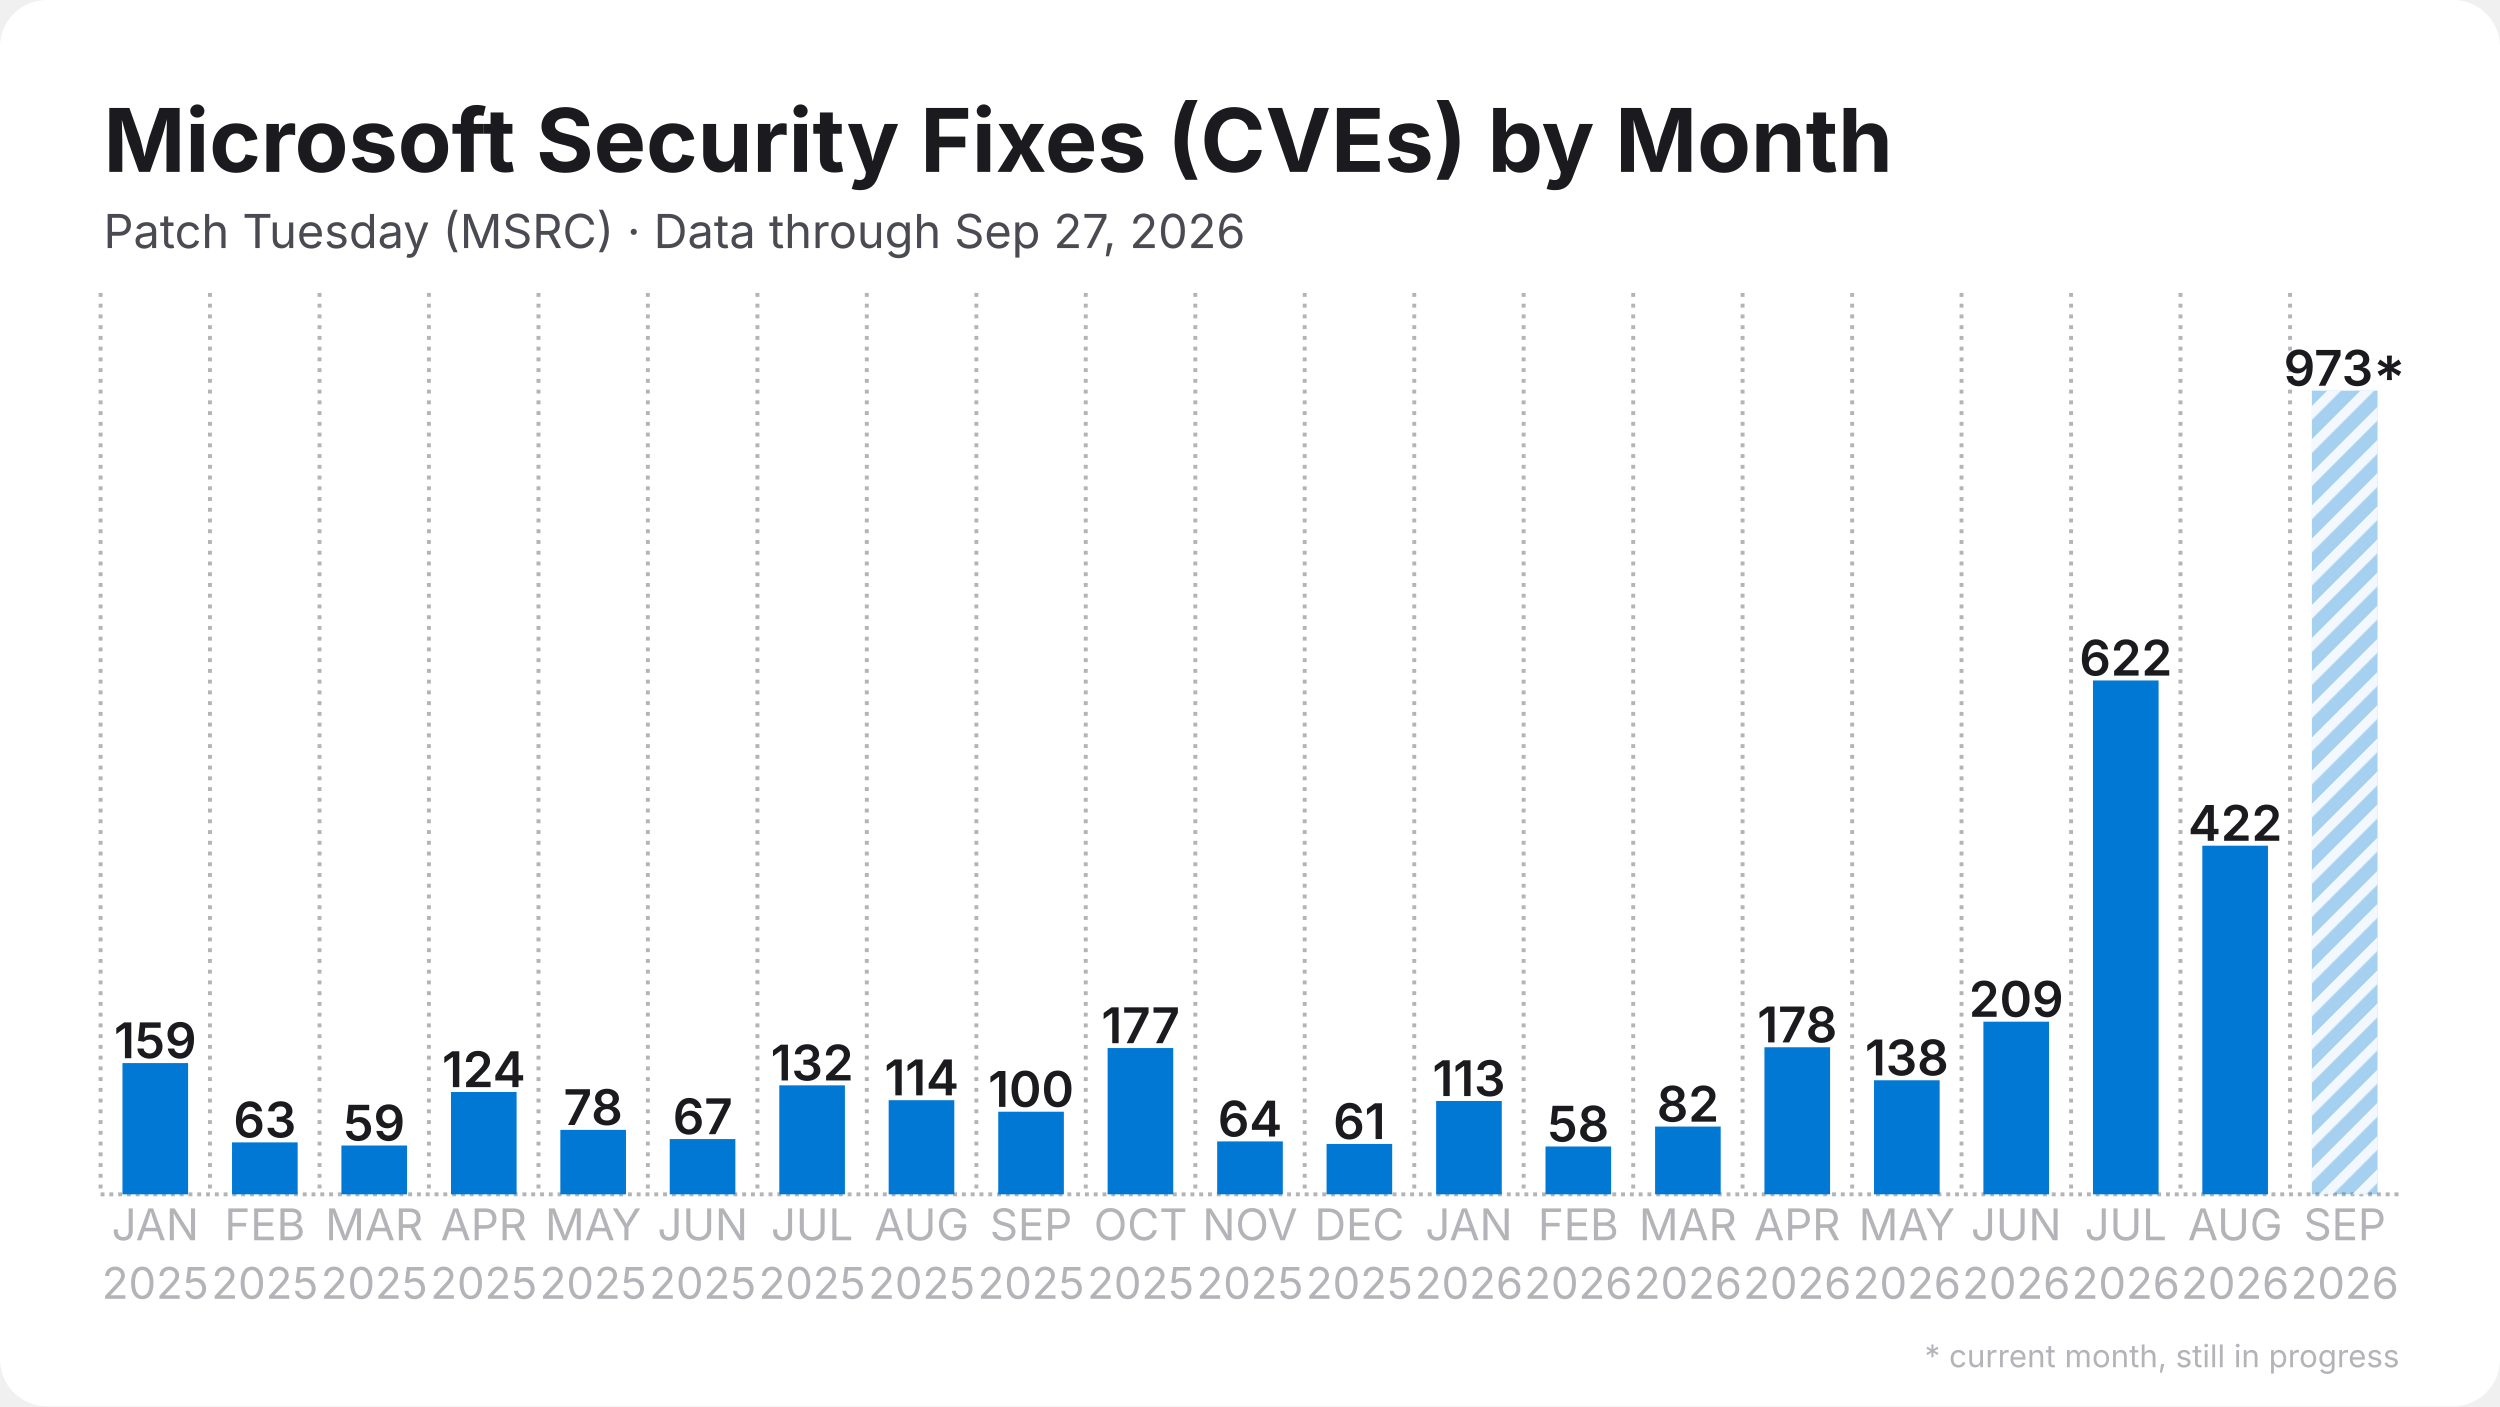
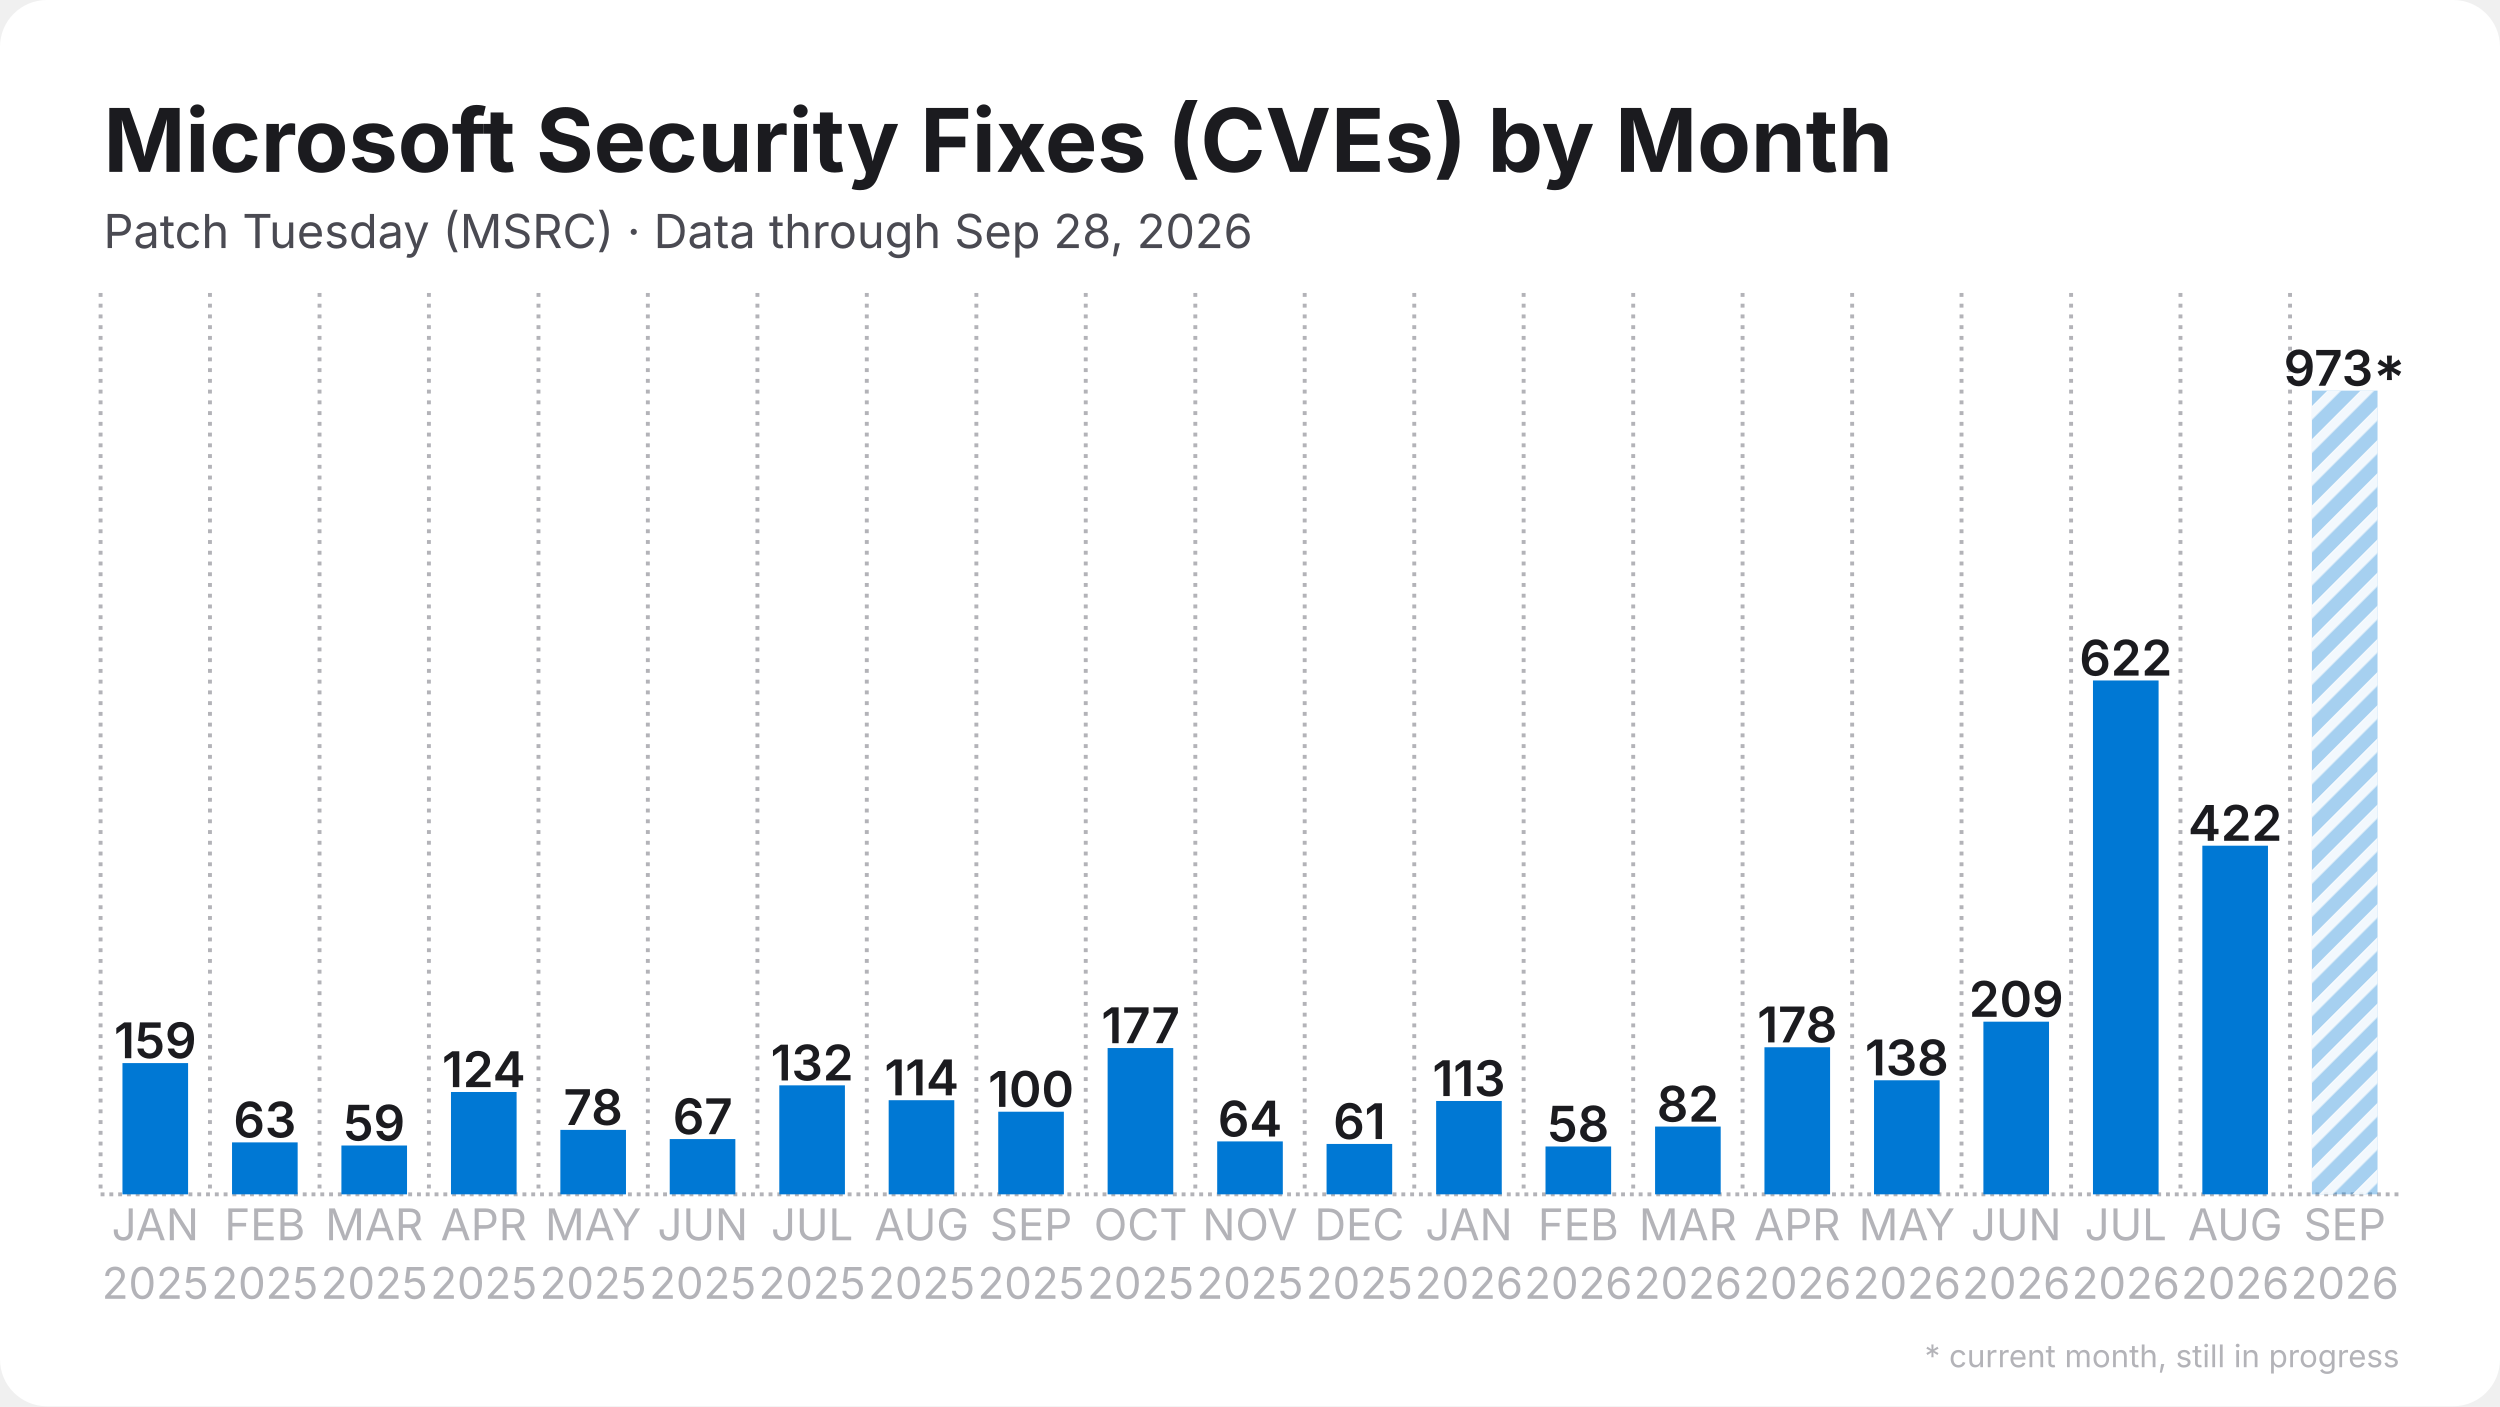
<svg xmlns="http://www.w3.org/2000/svg" width="1280" height="720" viewBox="0 0 1280 720">
  <rect width="1280" height="720" rx="24" fill="#ffffff" />
  <defs>
    <pattern id="stripes" width="12" height="12" patternUnits="userSpaceOnUse" patternTransform="rotate(45)">
      <rect width="12" height="12" fill="none" />
      <rect width="5" height="12" fill="#ffffff" opacity="0.85" />
    </pattern>
  </defs>
  <line x1="51.5" y1="611.5" x2="1228.5" y2="611.5" stroke="#b3b3b8" stroke-width="2" stroke-dasharray="2 2.5" />
  <line x1="51.5" y1="150.0" x2="51.5" y2="611.5" stroke="#b3b3b8" stroke-width="2" stroke-dasharray="2 3.5" />
  <line x1="107.5" y1="150.0" x2="107.5" y2="611.5" stroke="#b3b3b8" stroke-width="2" stroke-dasharray="2 3.5" />
  <line x1="163.6" y1="150.0" x2="163.6" y2="611.5" stroke="#b3b3b8" stroke-width="2" stroke-dasharray="2 3.5" />
  <line x1="219.6" y1="150.0" x2="219.6" y2="611.5" stroke="#b3b3b8" stroke-width="2" stroke-dasharray="2 3.5" />
  <line x1="275.7" y1="150.0" x2="275.7" y2="611.5" stroke="#b3b3b8" stroke-width="2" stroke-dasharray="2 3.5" />
  <line x1="331.7" y1="150.0" x2="331.7" y2="611.5" stroke="#b3b3b8" stroke-width="2" stroke-dasharray="2 3.5" />
  <line x1="387.8" y1="150.0" x2="387.8" y2="611.5" stroke="#b3b3b8" stroke-width="2" stroke-dasharray="2 3.5" />
  <line x1="443.8" y1="150.0" x2="443.8" y2="611.5" stroke="#b3b3b8" stroke-width="2" stroke-dasharray="2 3.5" />
  <line x1="499.9" y1="150.0" x2="499.9" y2="611.5" stroke="#b3b3b8" stroke-width="2" stroke-dasharray="2 3.5" />
  <line x1="555.9" y1="150.0" x2="555.9" y2="611.5" stroke="#b3b3b8" stroke-width="2" stroke-dasharray="2 3.5" />
  <line x1="612.0" y1="150.0" x2="612.0" y2="611.5" stroke="#b3b3b8" stroke-width="2" stroke-dasharray="2 3.5" />
  <line x1="668.0" y1="150.0" x2="668.0" y2="611.5" stroke="#b3b3b8" stroke-width="2" stroke-dasharray="2 3.5" />
  <line x1="724.1" y1="150.0" x2="724.1" y2="611.5" stroke="#b3b3b8" stroke-width="2" stroke-dasharray="2 3.5" />
  <line x1="780.1" y1="150.0" x2="780.1" y2="611.5" stroke="#b3b3b8" stroke-width="2" stroke-dasharray="2 3.5" />
  <line x1="836.2" y1="150.0" x2="836.2" y2="611.5" stroke="#b3b3b8" stroke-width="2" stroke-dasharray="2 3.5" />
  <line x1="892.2" y1="150.0" x2="892.2" y2="611.5" stroke="#b3b3b8" stroke-width="2" stroke-dasharray="2 3.5" />
  <line x1="948.3" y1="150.0" x2="948.3" y2="611.5" stroke="#b3b3b8" stroke-width="2" stroke-dasharray="2 3.5" />
  <line x1="1004.3" y1="150.0" x2="1004.3" y2="611.5" stroke="#b3b3b8" stroke-width="2" stroke-dasharray="2 3.5" />
  <line x1="1060.4" y1="150.0" x2="1060.4" y2="611.5" stroke="#b3b3b8" stroke-width="2" stroke-dasharray="2 3.5" />
  <line x1="1116.4" y1="150.0" x2="1116.4" y2="611.5" stroke="#b3b3b8" stroke-width="2" stroke-dasharray="2 3.5" />
  <line x1="1172.5" y1="150.0" x2="1172.5" y2="611.5" stroke="#b3b3b8" stroke-width="2" stroke-dasharray="2 3.5" />
  <rect x="62.7" y="544.3" width="33.6" height="67.2" fill="#0078d4" />
  <text x="79.5" y="541.8" text-anchor="middle" font-family="Inter, Segoe UI, Helvetica, Arial, sans-serif" font-size="25.2" font-weight="600" fill="#1b1b1f">159</text>
  <rect x="118.8" y="584.9" width="33.6" height="26.6" fill="#0078d4" />
  <text x="135.6" y="582.4" text-anchor="middle" font-family="Inter, Segoe UI, Helvetica, Arial, sans-serif" font-size="25.2" font-weight="600" fill="#1b1b1f">63</text>
  <rect x="174.8" y="586.5" width="33.6" height="25.0" fill="#0078d4" />
  <text x="191.6" y="584.0" text-anchor="middle" font-family="Inter, Segoe UI, Helvetica, Arial, sans-serif" font-size="25.2" font-weight="600" fill="#1b1b1f">59</text>
  <rect x="230.9" y="559.1" width="33.6" height="52.4" fill="#0078d4" />
  <text x="247.7" y="556.6" text-anchor="middle" font-family="Inter, Segoe UI, Helvetica, Arial, sans-serif" font-size="25.2" font-weight="600" fill="#1b1b1f">124</text>
  <rect x="286.9" y="578.5" width="33.6" height="33.0" fill="#0078d4" />
  <text x="303.7" y="576.0" text-anchor="middle" font-family="Inter, Segoe UI, Helvetica, Arial, sans-serif" font-size="25.2" font-weight="600" fill="#1b1b1f">78</text>
  <rect x="342.9" y="583.2" width="33.6" height="28.3" fill="#0078d4" />
  <text x="359.8" y="580.7" text-anchor="middle" font-family="Inter, Segoe UI, Helvetica, Arial, sans-serif" font-size="25.2" font-weight="600" fill="#1b1b1f">67</text>
  <rect x="399.0" y="555.7" width="33.6" height="55.8" fill="#0078d4" />
  <text x="415.8" y="553.2" text-anchor="middle" font-family="Inter, Segoe UI, Helvetica, Arial, sans-serif" font-size="25.2" font-weight="600" fill="#1b1b1f">132</text>
  <rect x="455.0" y="563.3" width="33.6" height="48.2" fill="#0078d4" />
  <text x="471.9" y="560.8" text-anchor="middle" font-family="Inter, Segoe UI, Helvetica, Arial, sans-serif" font-size="25.2" font-weight="600" fill="#1b1b1f">114</text>
  <rect x="511.1" y="569.2" width="33.6" height="42.3" fill="#0078d4" />
  <text x="527.9" y="566.7" text-anchor="middle" font-family="Inter, Segoe UI, Helvetica, Arial, sans-serif" font-size="25.2" font-weight="600" fill="#1b1b1f">100</text>
  <rect x="567.1" y="536.6" width="33.6" height="74.9" fill="#0078d4" />
  <text x="584.0" y="534.1" text-anchor="middle" font-family="Inter, Segoe UI, Helvetica, Arial, sans-serif" font-size="25.2" font-weight="600" fill="#1b1b1f">177</text>
  <rect x="623.2" y="584.4" width="33.6" height="27.1" fill="#0078d4" />
  <text x="640.0" y="581.9" text-anchor="middle" font-family="Inter, Segoe UI, Helvetica, Arial, sans-serif" font-size="25.2" font-weight="600" fill="#1b1b1f">64</text>
  <rect x="679.2" y="585.7" width="33.6" height="25.8" fill="#0078d4" />
  <text x="696.0" y="583.2" text-anchor="middle" font-family="Inter, Segoe UI, Helvetica, Arial, sans-serif" font-size="25.2" font-weight="600" fill="#1b1b1f">61</text>
  <rect x="735.3" y="563.7" width="33.6" height="47.8" fill="#0078d4" />
  <text x="752.1" y="561.2" text-anchor="middle" font-family="Inter, Segoe UI, Helvetica, Arial, sans-serif" font-size="25.2" font-weight="600" fill="#1b1b1f">113</text>
  <rect x="791.3" y="587.0" width="33.6" height="24.5" fill="#0078d4" />
  <text x="808.1" y="584.5" text-anchor="middle" font-family="Inter, Segoe UI, Helvetica, Arial, sans-serif" font-size="25.2" font-weight="600" fill="#1b1b1f">58</text>
  <rect x="847.4" y="576.8" width="33.6" height="34.7" fill="#0078d4" />
  <text x="864.2" y="574.3" text-anchor="middle" font-family="Inter, Segoe UI, Helvetica, Arial, sans-serif" font-size="25.2" font-weight="600" fill="#1b1b1f">82</text>
  <rect x="903.4" y="536.2" width="33.6" height="75.3" fill="#0078d4" />
  <text x="920.2" y="533.7" text-anchor="middle" font-family="Inter, Segoe UI, Helvetica, Arial, sans-serif" font-size="25.2" font-weight="600" fill="#1b1b1f">178</text>
  <rect x="959.5" y="553.1" width="33.6" height="58.4" fill="#0078d4" />
  <text x="976.3" y="550.6" text-anchor="middle" font-family="Inter, Segoe UI, Helvetica, Arial, sans-serif" font-size="25.2" font-weight="600" fill="#1b1b1f">138</text>
  <rect x="1015.5" y="523.1" width="33.6" height="88.4" fill="#0078d4" />
  <text x="1032.3" y="520.6" text-anchor="middle" font-family="Inter, Segoe UI, Helvetica, Arial, sans-serif" font-size="25.2" font-weight="600" fill="#1b1b1f">209</text>
  <rect x="1071.6" y="348.4" width="33.6" height="263.1" fill="#0078d4" />
  <text x="1088.4" y="345.9" text-anchor="middle" font-family="Inter, Segoe UI, Helvetica, Arial, sans-serif" font-size="25.2" font-weight="600" fill="#1b1b1f">622</text>
  <rect x="1127.6" y="433.0" width="33.6" height="178.5" fill="#0078d4" />
  <text x="1144.4" y="430.5" text-anchor="middle" font-family="Inter, Segoe UI, Helvetica, Arial, sans-serif" font-size="25.2" font-weight="600" fill="#1b1b1f">422</text>
  <rect x="1183.7" y="200.0" width="33.6" height="411.5" fill="#0078d4" opacity="0.35" />
  <rect x="1183.7" y="200.0" width="33.6" height="411.5" fill="url(#stripes)" />
  <text x="1200.5" y="197.5" text-anchor="middle" font-family="Inter, Segoe UI, Helvetica, Arial, sans-serif" font-size="25.2" font-weight="600" fill="#1b1b1f">973*</text>
  <text x="79.5" y="635" text-anchor="middle" font-family="Inter, Segoe UI, Helvetica, Arial, sans-serif" font-size="22.4" fill="#b3b3b8">JAN</text>
  <text x="79.5" y="665" text-anchor="middle" font-family="Inter, Segoe UI, Helvetica, Arial, sans-serif" font-size="22.4" fill="#b3b3b8">2025</text>
  <text x="135.6" y="635" text-anchor="middle" font-family="Inter, Segoe UI, Helvetica, Arial, sans-serif" font-size="22.4" fill="#b3b3b8">FEB</text>
  <text x="135.6" y="665" text-anchor="middle" font-family="Inter, Segoe UI, Helvetica, Arial, sans-serif" font-size="22.4" fill="#b3b3b8">2025</text>
  <text x="191.6" y="635" text-anchor="middle" font-family="Inter, Segoe UI, Helvetica, Arial, sans-serif" font-size="22.4" fill="#b3b3b8">MAR</text>
  <text x="191.6" y="665" text-anchor="middle" font-family="Inter, Segoe UI, Helvetica, Arial, sans-serif" font-size="22.4" fill="#b3b3b8">2025</text>
  <text x="247.7" y="635" text-anchor="middle" font-family="Inter, Segoe UI, Helvetica, Arial, sans-serif" font-size="22.4" fill="#b3b3b8">APR</text>
  <text x="247.7" y="665" text-anchor="middle" font-family="Inter, Segoe UI, Helvetica, Arial, sans-serif" font-size="22.4" fill="#b3b3b8">2025</text>
  <text x="303.7" y="635" text-anchor="middle" font-family="Inter, Segoe UI, Helvetica, Arial, sans-serif" font-size="22.4" fill="#b3b3b8">MAY</text>
  <text x="303.7" y="665" text-anchor="middle" font-family="Inter, Segoe UI, Helvetica, Arial, sans-serif" font-size="22.4" fill="#b3b3b8">2025</text>
  <text x="359.8" y="635" text-anchor="middle" font-family="Inter, Segoe UI, Helvetica, Arial, sans-serif" font-size="22.4" fill="#b3b3b8">JUN</text>
  <text x="359.8" y="665" text-anchor="middle" font-family="Inter, Segoe UI, Helvetica, Arial, sans-serif" font-size="22.4" fill="#b3b3b8">2025</text>
  <text x="415.8" y="635" text-anchor="middle" font-family="Inter, Segoe UI, Helvetica, Arial, sans-serif" font-size="22.4" fill="#b3b3b8">JUL</text>
  <text x="415.8" y="665" text-anchor="middle" font-family="Inter, Segoe UI, Helvetica, Arial, sans-serif" font-size="22.4" fill="#b3b3b8">2025</text>
  <text x="471.9" y="635" text-anchor="middle" font-family="Inter, Segoe UI, Helvetica, Arial, sans-serif" font-size="22.4" fill="#b3b3b8">AUG</text>
  <text x="471.9" y="665" text-anchor="middle" font-family="Inter, Segoe UI, Helvetica, Arial, sans-serif" font-size="22.4" fill="#b3b3b8">2025</text>
  <text x="527.9" y="635" text-anchor="middle" font-family="Inter, Segoe UI, Helvetica, Arial, sans-serif" font-size="22.4" fill="#b3b3b8">SEP</text>
  <text x="527.9" y="665" text-anchor="middle" font-family="Inter, Segoe UI, Helvetica, Arial, sans-serif" font-size="22.4" fill="#b3b3b8">2025</text>
  <text x="584.0" y="635" text-anchor="middle" font-family="Inter, Segoe UI, Helvetica, Arial, sans-serif" font-size="22.4" fill="#b3b3b8">OCT</text>
  <text x="584.0" y="665" text-anchor="middle" font-family="Inter, Segoe UI, Helvetica, Arial, sans-serif" font-size="22.4" fill="#b3b3b8">2025</text>
  <text x="640.0" y="635" text-anchor="middle" font-family="Inter, Segoe UI, Helvetica, Arial, sans-serif" font-size="22.4" fill="#b3b3b8">NOV</text>
  <text x="640.0" y="665" text-anchor="middle" font-family="Inter, Segoe UI, Helvetica, Arial, sans-serif" font-size="22.4" fill="#b3b3b8">2025</text>
  <text x="696.0" y="635" text-anchor="middle" font-family="Inter, Segoe UI, Helvetica, Arial, sans-serif" font-size="22.4" fill="#b3b3b8">DEC</text>
  <text x="696.0" y="665" text-anchor="middle" font-family="Inter, Segoe UI, Helvetica, Arial, sans-serif" font-size="22.4" fill="#b3b3b8">2025</text>
  <text x="752.1" y="635" text-anchor="middle" font-family="Inter, Segoe UI, Helvetica, Arial, sans-serif" font-size="22.4" fill="#b3b3b8">JAN</text>
  <text x="752.1" y="665" text-anchor="middle" font-family="Inter, Segoe UI, Helvetica, Arial, sans-serif" font-size="22.4" fill="#b3b3b8">2026</text>
  <text x="808.1" y="635" text-anchor="middle" font-family="Inter, Segoe UI, Helvetica, Arial, sans-serif" font-size="22.4" fill="#b3b3b8">FEB</text>
  <text x="808.1" y="665" text-anchor="middle" font-family="Inter, Segoe UI, Helvetica, Arial, sans-serif" font-size="22.4" fill="#b3b3b8">2026</text>
  <text x="864.2" y="635" text-anchor="middle" font-family="Inter, Segoe UI, Helvetica, Arial, sans-serif" font-size="22.4" fill="#b3b3b8">MAR</text>
  <text x="864.2" y="665" text-anchor="middle" font-family="Inter, Segoe UI, Helvetica, Arial, sans-serif" font-size="22.4" fill="#b3b3b8">2026</text>
  <text x="920.2" y="635" text-anchor="middle" font-family="Inter, Segoe UI, Helvetica, Arial, sans-serif" font-size="22.4" fill="#b3b3b8">APR</text>
  <text x="920.2" y="665" text-anchor="middle" font-family="Inter, Segoe UI, Helvetica, Arial, sans-serif" font-size="22.4" fill="#b3b3b8">2026</text>
  <text x="976.3" y="635" text-anchor="middle" font-family="Inter, Segoe UI, Helvetica, Arial, sans-serif" font-size="22.4" fill="#b3b3b8">MAY</text>
  <text x="976.3" y="665" text-anchor="middle" font-family="Inter, Segoe UI, Helvetica, Arial, sans-serif" font-size="22.4" fill="#b3b3b8">2026</text>
  <text x="1032.3" y="635" text-anchor="middle" font-family="Inter, Segoe UI, Helvetica, Arial, sans-serif" font-size="22.4" fill="#b3b3b8">JUN</text>
  <text x="1032.3" y="665" text-anchor="middle" font-family="Inter, Segoe UI, Helvetica, Arial, sans-serif" font-size="22.4" fill="#b3b3b8">2026</text>
  <text x="1088.4" y="635" text-anchor="middle" font-family="Inter, Segoe UI, Helvetica, Arial, sans-serif" font-size="22.4" fill="#b3b3b8">JUL</text>
  <text x="1088.4" y="665" text-anchor="middle" font-family="Inter, Segoe UI, Helvetica, Arial, sans-serif" font-size="22.4" fill="#b3b3b8">2026</text>
  <text x="1144.4" y="635" text-anchor="middle" font-family="Inter, Segoe UI, Helvetica, Arial, sans-serif" font-size="22.4" fill="#b3b3b8">AUG</text>
  <text x="1144.4" y="665" text-anchor="middle" font-family="Inter, Segoe UI, Helvetica, Arial, sans-serif" font-size="22.4" fill="#b3b3b8">2026</text>
  <text x="1200.5" y="635" text-anchor="middle" font-family="Inter, Segoe UI, Helvetica, Arial, sans-serif" font-size="22.4" fill="#b3b3b8">SEP</text>
  <text x="1200.5" y="665" text-anchor="middle" font-family="Inter, Segoe UI, Helvetica, Arial, sans-serif" font-size="22.4" fill="#b3b3b8">2026</text>
  <text x="53.0" y="88.0" font-family="Inter, Segoe UI, Helvetica, Arial, sans-serif" font-size="45" font-weight="700" fill="#1b1b1f">Microsoft Security Fixes (CVEs) by Month</text>
-   <text x="53.0" y="127.0" font-family="Inter, Segoe UI, Helvetica, Arial, sans-serif" font-size="24" fill="#4a4a52">Patch Tuesday (MSRC) · Data through Sep 27, 2026</text>
+   <text x="53.0" y="127.0" font-family="Inter, Segoe UI, Helvetica, Arial, sans-serif" font-size="24" fill="#4a4a52">Patch Tuesday (MSRC) · Data through Sep 28, 2026</text>
  <text x="1228.5" y="700" text-anchor="end" font-family="Inter, Segoe UI, Helvetica, Arial, sans-serif" font-size="16" fill="#b3b3b8">* current month, still in progress</text>
</svg>
